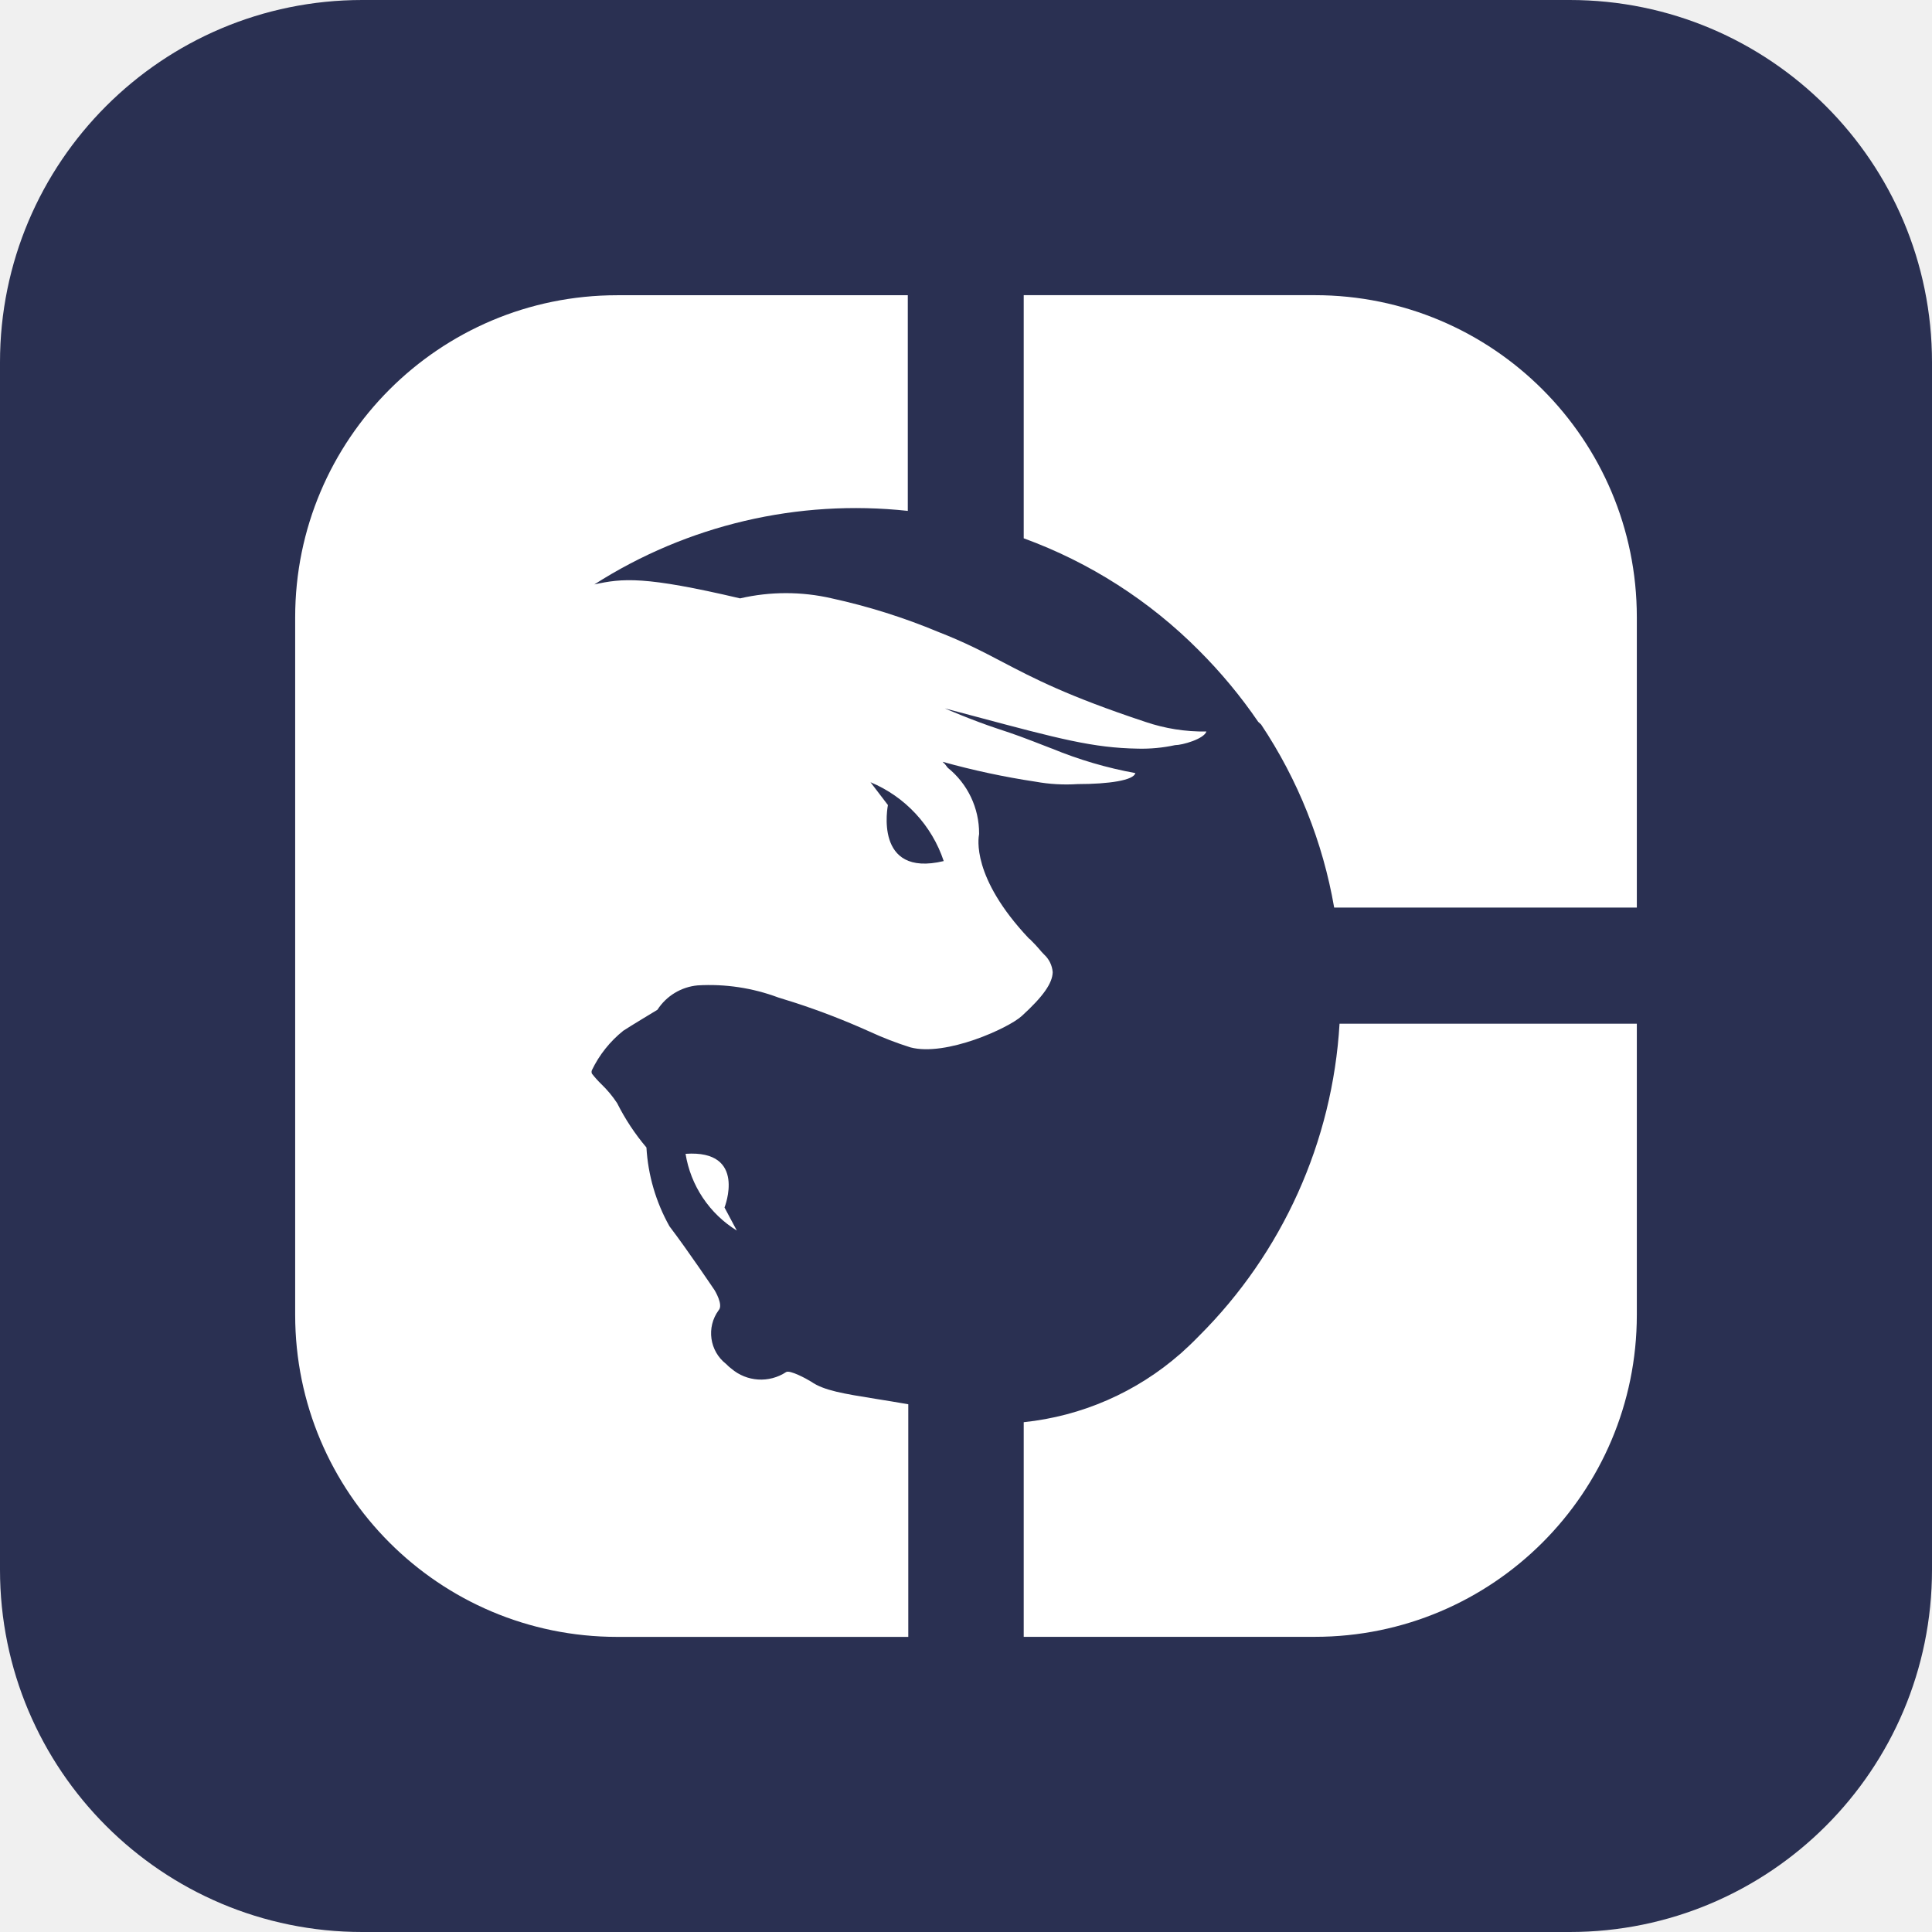
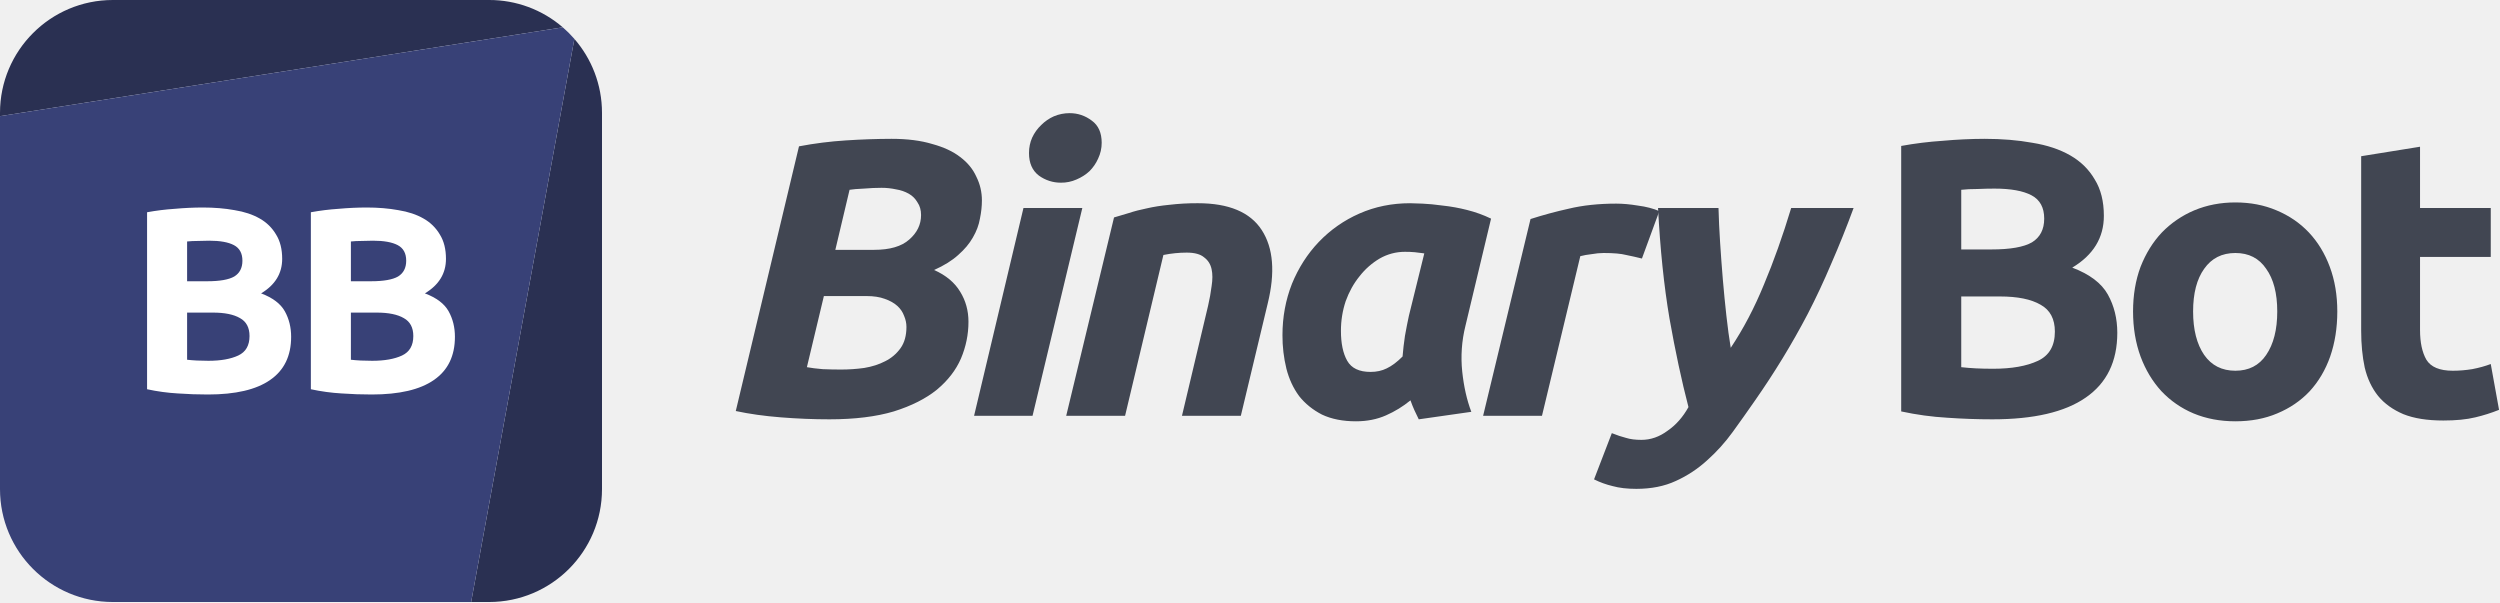
- <svg xmlns="http://www.w3.org/2000/svg" width="32" height="32" fill="none">
-   <path d="M0 6a6 6 0 016-6h20a6 6 0 016 6v20a6 6 0 01-6 6H6a6 6 0 01-6-6V6z" fill="#2A3052" />
-   <path fill-rule="evenodd" clip-rule="evenodd" d="M17.436 16.102a.445.445 0 00-.143-.293 1.08 1.08 0 01-.081-.09c-.037-.042-.079-.09-.128-.137a.195.195 0 00-.044-.04c-.953-1.012-.835-1.662-.823-1.728v-.005a1.392 1.392 0 00-.52-1.093l-.048-.063a.239.239 0 01-.036-.035c.506.141 1.02.251 1.538.329.23.042.465.055.698.04.52 0 .929-.063.956-.182a6.809 6.809 0 01-1.378-.405l-.02-.007c-.489-.19-.571-.221-.891-.326-.418-.138-.867-.334-.867-.334l.49.13c1.408.376 1.968.525 2.71.537a2.6 2.6 0 00.613-.058c.12 0 .48-.102.52-.226a2.997 2.997 0 01-1.013-.16c-1.29-.428-1.85-.722-2.364-.991-.318-.167-.619-.325-1.063-.498-.57-.238-1.16-.424-1.764-.556a3.373 3.373 0 00-1.52 0c-1.587-.373-1.947-.333-2.414-.231a8.031 8.031 0 015.192-1.218V4.89h-4.814a5.333 5.333 0 00-5.333 5.333v11.556a5.333 5.333 0 005.333 5.333h4.822v-3.853a33.882 33.882 0 00-.542-.09c-.527-.085-.856-.137-1.066-.284-.085-.053-.351-.195-.414-.16a.756.756 0 01-.91-.057.68.68 0 01-.085-.076.644.644 0 01-.125-.889c.085-.089-.066-.333-.066-.333s-.445-.662-.747-1.058a3.023 3.023 0 01-.382-1.306 3.696 3.696 0 01-.485-.734 1.831 1.831 0 00-.262-.315 1.7 1.7 0 01-.156-.174.075.075 0 010-.058c.122-.254.3-.477.52-.653.107-.071.565-.347.565-.347a.89.89 0 01.667-.404c.453-.027.907.041 1.333.2l.284.089c.418.136.827.295 1.227.475.221.102.448.19.68.263.587.155 1.627-.32 1.844-.52.356-.325.507-.543.512-.725zm-2.73-2.769l-.288-.377a2.151 2.151 0 011.213 1.306c-1.169.28-.924-.929-.924-.929zm4.845 9.09c.104-.093.206-.19.307-.294a7.965 7.965 0 002.329-5.173h4.924v4.822a5.333 5.333 0 01-5.333 5.333h-4.822v-3.555a4.666 4.666 0 002.595-1.134zm-7.91-2.584a1.836 1.836 0 01-.286-.728C12.382 19.04 12 20 12 20l.204.382a1.835 1.835 0 01-.563-.543zm5.315-14.95h4.822a5.333 5.333 0 015.333 5.333v4.81h-5.013A7.89 7.89 0 0020.888 12l-.048-.044a8.244 8.244 0 00-.982-1.183 7.92 7.92 0 00-2.902-1.857V4.889z" fill="#fff" />
+ <svg xmlns="http://www.w3.org/2000/svg" width="299" height="72" fill="none">
+   <path d="M13.5 0C6.044 0 0 6.044 0 13.5v.392L67.307 3.268A13.447 13.447 0 0 0 58.499 0h-45ZM68.696 4.652 56.349 72h2.15c7.456 0 13.5-6.044 13.5-13.5v-45c0-3.384-1.245-6.477-3.303-8.847Z" fill="#2A3052" />
+   <path fill-rule="evenodd" clip-rule="evenodd" d="M56.349 71.999 13.499 72C6.045 72 0 65.956 0 58.5V13.892L67.307 3.268c.495.428.96.89 1.389 1.384L56.349 72Z" fill="#384177" />
+   <path d="M24.866 47.182c-1.197 0-2.394-.041-3.59-.126a23.814 23.814 0 0 1-3.686-.503V25.385a29.034 29.034 0 0 1 3.307-.41 38.371 38.371 0 0 1 3.34-.158c1.385 0 2.656.105 3.81.316 1.177.189 2.185.524 3.025 1.008a5.201 5.201 0 0 1 1.953 1.921c.483.777.724 1.743.724 2.898 0 1.743-.84 3.118-2.52 4.127 1.386.524 2.331 1.238 2.835 2.141.504.904.756 1.922.756 3.056 0 2.29-.84 4.011-2.52 5.166-1.659 1.155-4.137 1.732-7.434 1.732Zm-2.488-9.796v5.639c.357.041.745.073 1.165.094.42.021.882.032 1.386.032 1.47 0 2.657-.21 3.56-.63.903-.42 1.354-1.197 1.354-2.331 0-1.008-.378-1.722-1.134-2.142-.756-.442-1.837-.662-3.244-.662h-3.087Zm0-3.748h2.394c1.512 0 2.593-.19 3.244-.567.651-.4.977-1.03.977-1.89 0-.883-.336-1.502-1.008-1.859-.672-.357-1.66-.535-2.961-.535-.42 0-.872.01-1.355.031-.483 0-.913.021-1.291.063v4.757ZM44.455 47.182c-1.197 0-2.394-.041-3.59-.126a23.814 23.814 0 0 1-3.686-.503V25.385a29.034 29.034 0 0 1 3.307-.41 38.371 38.371 0 0 1 3.34-.158c1.385 0 2.656.105 3.81.316 1.177.189 2.185.524 3.025 1.008a5.201 5.201 0 0 1 1.953 1.921c.483.777.724 1.743.724 2.898 0 1.743-.84 3.118-2.52 4.127 1.386.524 2.331 1.238 2.835 2.141.504.904.756 1.922.756 3.056 0 2.29-.84 4.011-2.52 5.166-1.659 1.155-4.137 1.732-7.434 1.732Zm-2.488-9.796v5.639c.357.041.745.073 1.165.094.42.021.882.032 1.386.032 1.47 0 2.657-.21 3.56-.63.903-.42 1.354-1.197 1.354-2.331 0-1.008-.378-1.722-1.134-2.142-.756-.442-1.837-.662-3.244-.662h-3.087Zm0-3.748h2.394c1.512 0 2.593-.19 3.244-.567.651-.4.977-1.03.977-1.89 0-.883-.336-1.502-1.008-1.859-.672-.357-1.66-.535-2.961-.535-.42 0-.872.01-1.355.031-.483 0-.913.021-1.291.063v4.757Z" fill="#fff" />
+   <path d="M99.197 50.151c-1.89 0-3.827-.078-5.812-.236-1.984-.157-3.78-.41-5.386-.756l7.56-31.657a44.926 44.926 0 0 1 5.623-.71 86.343 86.343 0 0 1 5.434-.188c1.89 0 3.512.205 4.866.614 1.386.378 2.505.898 3.355 1.56.882.66 1.528 1.448 1.937 2.362.441.882.662 1.827.662 2.835 0 .693-.079 1.417-.236 2.173-.126.756-.41 1.512-.851 2.268-.409.725-.992 1.418-1.748 2.08-.725.66-1.685 1.26-2.882 1.795 1.417.63 2.457 1.496 3.118 2.599.662 1.07.992 2.268.992 3.59 0 1.513-.299 2.977-.897 4.395-.599 1.386-1.56 2.63-2.883 3.733-1.323 1.07-3.039 1.937-5.15 2.598-2.11.63-4.678.945-7.702.945Zm-.661-14.742-2.032 8.505c.504.095 1.134.174 1.89.237a54.7 54.7 0 0 0 2.174.047c.945 0 1.874-.063 2.787-.19.945-.157 1.78-.424 2.505-.802a4.93 4.93 0 0 0 1.842-1.56c.473-.661.709-1.512.709-2.551 0-.441-.094-.882-.283-1.323a2.938 2.938 0 0 0-.804-1.181c-.378-.347-.882-.63-1.512-.85-.598-.221-1.323-.332-2.173-.332h-5.103Zm1.37-5.528h4.631c1.89 0 3.291-.41 4.205-1.228.945-.82 1.417-1.796 1.417-2.93 0-.598-.141-1.102-.425-1.512a2.744 2.744 0 0 0-1.039-1.04 4.518 4.518 0 0 0-1.512-.52 8.038 8.038 0 0 0-1.749-.188c-.661 0-1.37.031-2.126.094-.756.032-1.323.08-1.701.142l-1.701 7.182ZM123.493 49.726H116.5l5.907-24.853h7.04l-5.954 24.853Zm3.402-27.877a4.423 4.423 0 0 1-2.646-.85c-.787-.6-1.181-1.497-1.181-2.694 0-.662.126-1.276.378-1.843a4.902 4.902 0 0 1 1.087-1.512 4.984 4.984 0 0 1 1.512-1.04 4.818 4.818 0 0 1 1.89-.377c.976 0 1.858.299 2.646.897.787.567 1.181 1.45 1.181 2.646 0 .662-.142 1.292-.425 1.89a4.985 4.985 0 0 1-1.04 1.512c-.441.41-.96.74-1.559.993a4.485 4.485 0 0 1-1.843.378ZM133.237 26.007c.535-.158 1.118-.331 1.748-.52.661-.22 1.386-.41 2.173-.567.819-.19 1.717-.33 2.694-.425a27.63 27.63 0 0 1 3.402-.19c3.717 0 6.268 1.072 7.654 3.214 1.386 2.142 1.622 5.071.709 8.788l-3.213 13.42h-7.04l3.118-13.136c.189-.82.331-1.607.425-2.363.126-.787.126-1.465 0-2.032-.126-.598-.425-1.07-.897-1.417-.441-.378-1.134-.567-2.079-.567-.914 0-1.843.094-2.788.283l-4.583 19.231h-7.041l5.718-23.72ZM175.26 39a15.799 15.799 0 0 0-.378 5.434c.189 1.796.551 3.402 1.087 4.82l-6.285.897c-.189-.378-.362-.74-.519-1.086-.158-.347-.315-.74-.473-1.182a12.603 12.603 0 0 1-2.929 1.796c-1.071.472-2.268.709-3.591.709-1.575 0-2.93-.268-4.064-.804-1.102-.567-2.016-1.307-2.74-2.22-.693-.945-1.197-2.032-1.512-3.26a16.51 16.51 0 0 1-.473-4.017c0-2.173.378-4.22 1.134-6.142.788-1.922 1.859-3.591 3.213-5.009a15.076 15.076 0 0 1 4.867-3.402c1.858-.819 3.874-1.228 6.048-1.228.283 0 .772.015 1.465.047.724.031 1.543.11 2.457.236a20.7 20.7 0 0 1 2.882.52c1.008.252 1.969.598 2.882 1.04L175.26 39Zm-4.914-8.694a18.64 18.64 0 0 0-1.134-.141 12.224 12.224 0 0 0-1.181-.048 6.037 6.037 0 0 0-3.024.804 8.554 8.554 0 0 0-2.41 2.126c-.693.85-1.244 1.843-1.654 2.977a11.132 11.132 0 0 0-.567 3.543c0 1.512.252 2.71.756 3.591.504.882 1.433 1.323 2.788 1.323.724 0 1.37-.141 1.937-.425.599-.283 1.229-.756 1.89-1.417.063-.788.158-1.607.284-2.457.157-.882.315-1.686.472-2.41l1.843-7.466ZM196.375 30.92c-.63-.157-1.26-.299-1.89-.425-.598-.157-1.496-.236-2.693-.236-.441 0-.929.047-1.465.142a9.317 9.317 0 0 0-1.323.236l-4.583 19.09h-7.04l5.67-23.531a51.248 51.248 0 0 1 4.536-1.229c1.701-.41 3.607-.614 5.717-.614.788 0 1.654.079 2.599.236.976.126 1.827.347 2.551.662l-2.079 5.67Z" fill="#414652" />
+   <path d="M221.691 24.873a119.18 119.18 0 0 1-2.693 6.71 86.695 86.695 0 0 1-2.788 5.953 94.16 94.16 0 0 1-3.024 5.339 99.177 99.177 0 0 1-3.307 5.056 215.6 215.6 0 0 1-2.646 3.732 21.146 21.146 0 0 1-3.072 3.402 14.19 14.19 0 0 1-3.732 2.457c-1.355.63-2.93.945-4.725.945-1.103 0-2.048-.11-2.835-.33a10.338 10.338 0 0 1-2.221-.804l2.126-5.528c.63.252 1.197.441 1.701.567.504.158 1.118.236 1.843.236 1.102 0 2.142-.362 3.118-1.086 1.008-.693 1.843-1.638 2.505-2.835-.819-3.15-1.575-6.678-2.268-10.584-.662-3.906-1.119-8.316-1.371-13.23h7.23a105.4 105.4 0 0 0 .189 4.063c.094 1.48.204 2.977.33 4.489.126 1.48.268 2.93.426 4.347.157 1.417.33 2.693.519 3.827 1.512-2.268 2.835-4.788 3.969-7.56 1.166-2.772 2.253-5.827 3.261-9.166h7.465ZM238.298 50.151c-1.796 0-3.591-.063-5.387-.189a35.71 35.71 0 0 1-5.528-.756V17.454a43.561 43.561 0 0 1 4.961-.614 57.569 57.569 0 0 1 5.009-.236c2.079 0 3.984.157 5.717.472 1.764.284 3.276.788 4.536 1.512 1.26.725 2.236 1.686 2.929 2.883.725 1.165 1.087 2.614 1.087 4.347 0 2.614-1.26 4.677-3.78 6.19 2.079.787 3.497 1.858 4.253 3.212.756 1.355 1.134 2.883 1.134 4.584 0 3.433-1.26 6.016-3.78 7.749-2.489 1.732-6.206 2.598-11.151 2.598Zm-3.733-14.694v8.457c.535.063 1.118.11 1.748.142.63.032 1.323.047 2.079.047 2.205 0 3.985-.315 5.339-.945 1.355-.63 2.032-1.795 2.032-3.496 0-1.512-.567-2.583-1.701-3.213-1.134-.662-2.756-.992-4.867-.992h-4.63Zm0-5.623h3.591c2.268 0 3.89-.284 4.867-.85.976-.6 1.464-1.544 1.464-2.836 0-1.323-.504-2.252-1.512-2.787-1.008-.536-2.488-.804-4.441-.804-.63 0-1.307.016-2.032.048-.724 0-1.37.031-1.937.094v7.135ZM279.541 37.252c0 1.953-.283 3.749-.85 5.387-.567 1.606-1.386 2.992-2.457 4.158-1.071 1.134-2.363 2.016-3.875 2.646-1.48.63-3.15.945-5.008.945-1.827 0-3.497-.315-5.009-.945a11.27 11.27 0 0 1-3.827-2.646c-1.071-1.166-1.906-2.552-2.504-4.158-.599-1.638-.898-3.434-.898-5.387 0-1.953.299-3.733.898-5.34.63-1.606 1.48-2.976 2.551-4.11a11.778 11.778 0 0 1 3.875-2.646c1.512-.63 3.15-.945 4.914-.945 1.795 0 3.433.315 4.914.945 1.512.63 2.803 1.512 3.874 2.646 1.071 1.134 1.906 2.504 2.504 4.11.599 1.607.898 3.387.898 5.34Zm-7.182 0c0-2.173-.441-3.874-1.323-5.103-.85-1.26-2.079-1.89-3.685-1.89-1.607 0-2.851.63-3.733 1.89-.882 1.229-1.323 2.93-1.323 5.103 0 2.174.441 3.906 1.323 5.198.882 1.26 2.126 1.89 3.733 1.89 1.606 0 2.835-.63 3.685-1.89.882-1.292 1.323-3.024 1.323-5.198ZM282.396 18.683l7.04-1.134v7.324h8.458v5.859h-8.458v8.74c0 1.481.252 2.663.756 3.545.536.882 1.591 1.323 3.166 1.323.756 0 1.528-.063 2.315-.19.819-.157 1.56-.362 2.221-.614l.992 5.481a19.99 19.99 0 0 1-2.835.898c-1.039.252-2.315.378-3.827.378-1.921 0-3.512-.252-4.772-.756-1.26-.535-2.268-1.26-3.024-2.173-.756-.945-1.292-2.08-1.607-3.402-.283-1.323-.425-2.788-.425-4.395V18.683Z" fill="#414652" />
</svg>
